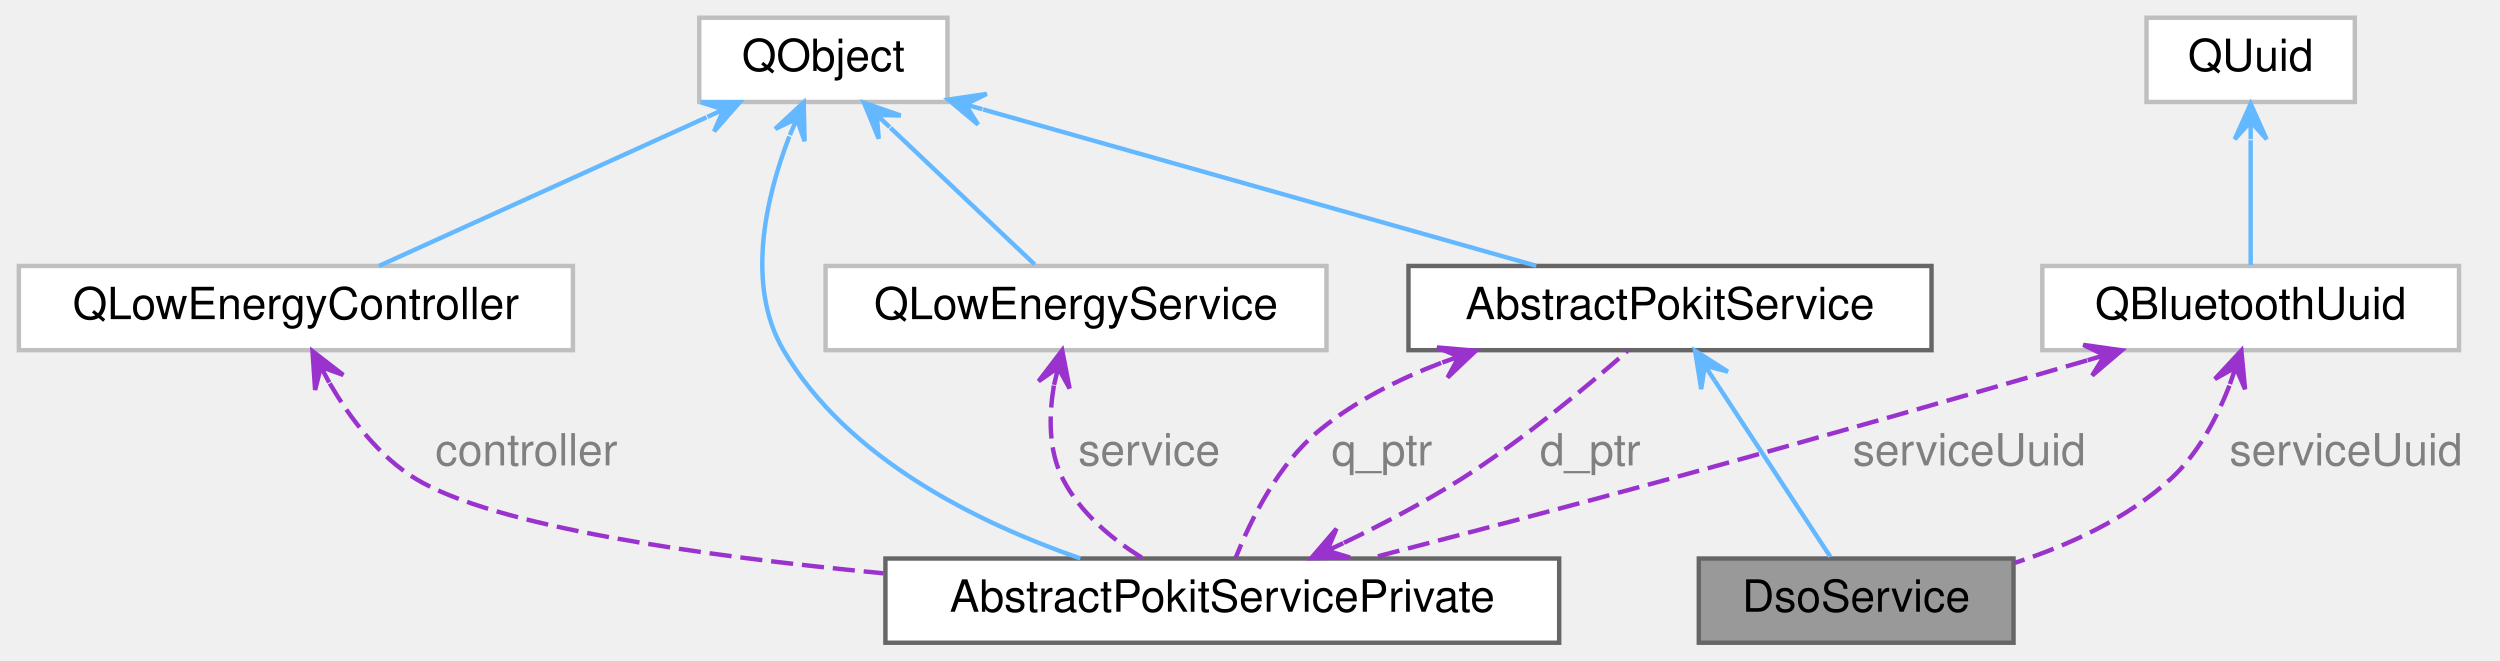
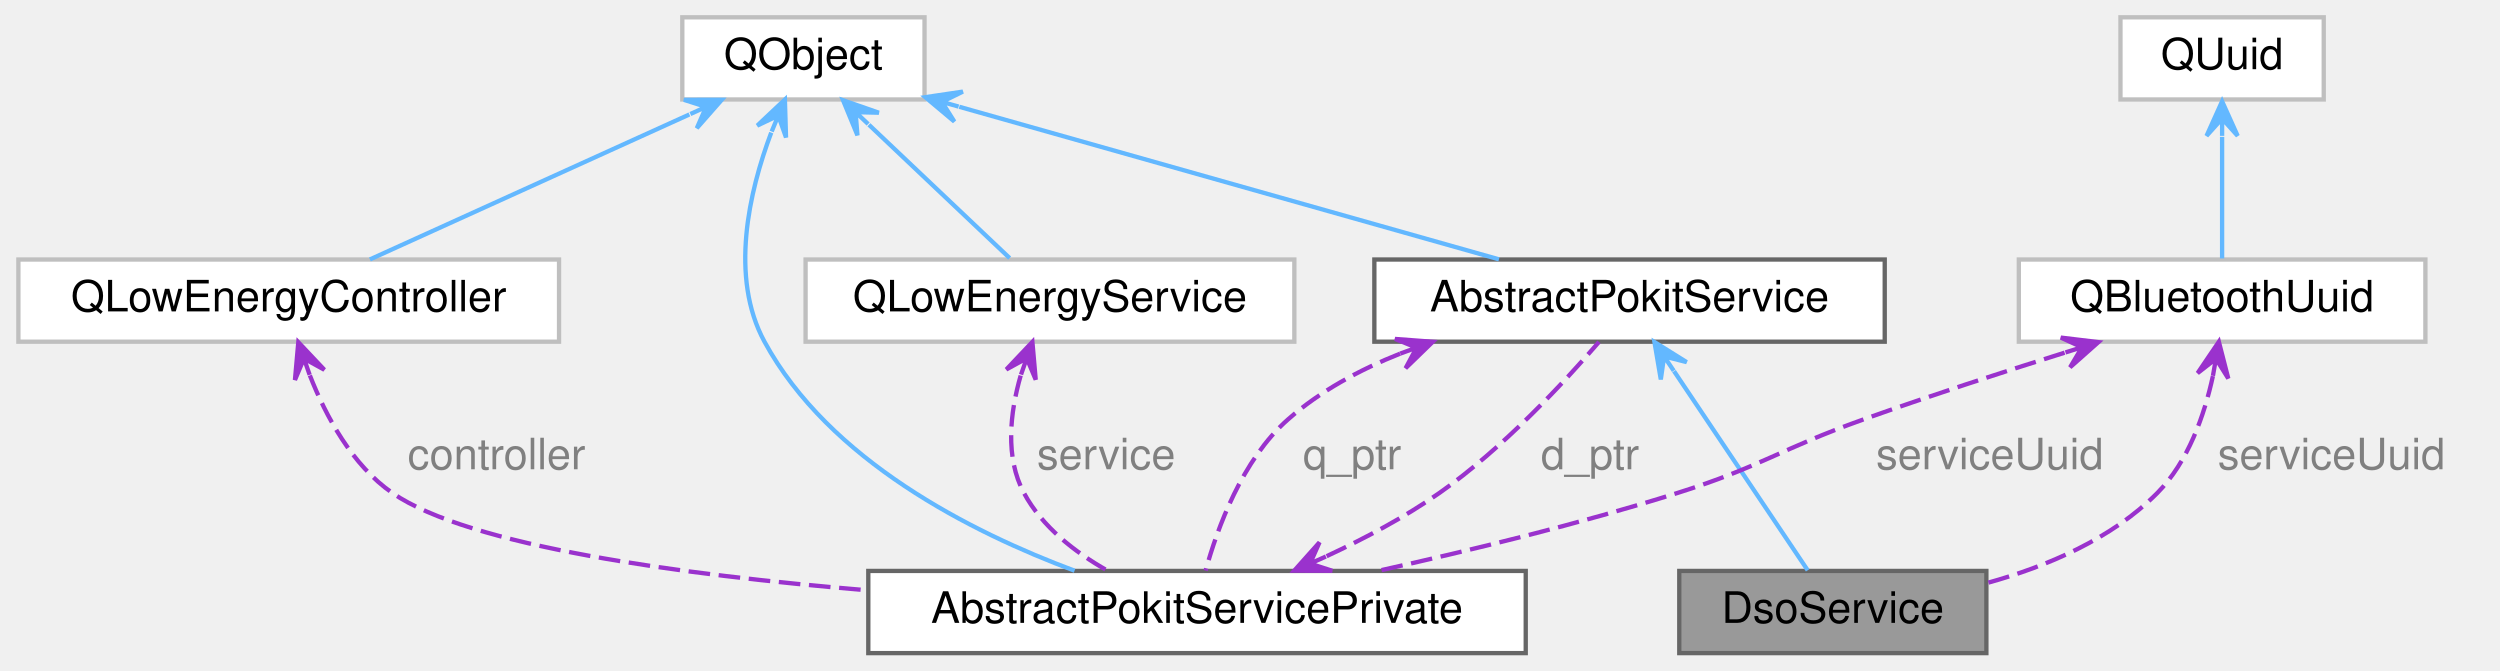
- <svg xmlns="http://www.w3.org/2000/svg" xmlns:xlink="http://www.w3.org/1999/xlink" width="564pt" height="149pt" viewBox="0.00 0.00 563.50 149.00">
-   <g id="graph0" class="graph" transform="scale(1 1) rotate(0) translate(4 145)">
+ <svg xmlns="http://www.w3.org/2000/svg" xmlns:xlink="http://www.w3.org/1999/xlink" width="578pt" height="155pt" viewBox="0.00 0.00 577.50 155.00">
+   <g id="graph0" class="graph" transform="scale(1 1) rotate(0) translate(4 151)">
    <g id="Node000001" class="node">
      <g id="a_Node000001">
        <a xlink:title="The DsoService class accesses the DSO (Digital Storage Oscilloscope) service of Pokit devices.">
-           <polygon fill="#999999" stroke="#666666" points="450,-19 379,-19 379,0 450,0 450,-19" />
-           <text text-anchor="middle" x="414.5" y="-7" font-family="Helvetica,sans-Serif" font-size="10.00">DsoService</text>
+           <polygon fill="#999999" stroke="#666666" points="455,-19 384,-19 384,0 455,0 455,-19" />
+           <text text-anchor="middle" x="419.5" y="-7" font-family="Helvetica,sans-Serif" font-size="10.00">DsoService</text>
        </a>
      </g>
    </g>
    <g id="Node000002" class="node">
      <g id="a_Node000002">
        <a xlink:href="classAbstractPokitService.html" target="_top" xlink:title="The AbstractPokitService class provides a common base for Pokit services classes.">
-           <polygon fill="white" stroke="#666666" points="431.5,-85 313.5,-85 313.5,-66 431.5,-66 431.5,-85" />
-           <text text-anchor="middle" x="372.5" y="-73" font-family="Helvetica,sans-Serif" font-size="10.00">AbstractPokitService</text>
+           <polygon fill="white" stroke="#666666" points="431.5,-91 313.5,-91 313.5,-72 431.5,-72 431.5,-91" />
+           <text text-anchor="middle" x="372.5" y="-79" font-family="Helvetica,sans-Serif" font-size="10.00">AbstractPokitService</text>
        </a>
      </g>
    </g>
    <g id="edge1_Node000001_Node000002" class="edge">
      <g id="a_edge1_Node000001_Node000002">
        <a xlink:title=" ">
-           <path fill="none" stroke="#63b8ff" d="M382.55,-59.18C390.71,-46.76 401.91,-29.68 408.66,-19.41" />
-           <polygon fill="#63b8ff" stroke="#63b8ff" points="378.16,-65.87 379.54,-57.21 380.36,-62.52 382.55,-59.18 382.55,-59.18 382.55,-59.18 380.36,-62.52 385.56,-61.16 378.16,-65.87 378.16,-65.87" />
+           <path fill="none" stroke="#63b8ff" d="M382.78,-65.19C392.25,-51.08 405.98,-30.63 413.69,-19.15" />
+           <polygon fill="#63b8ff" stroke="#63b8ff" points="378.26,-71.92 379.73,-63.27 380.49,-68.6 382.72,-65.27 382.72,-65.27 382.72,-65.27 380.49,-68.6 385.71,-67.28 378.26,-71.92 378.26,-71.92" />
        </a>
      </g>
    </g>
    <g id="Node000004" class="node">
      <g id="a_Node000004">
        <a xlink:href="classAbstractPokitServicePrivate.html" target="_top" xlink:title="The AbstractPokitServicePrivate class provides private implementation for AbstractPokitService.">
-           <polygon fill="white" stroke="#666666" points="347.5,-19 195.5,-19 195.5,0 347.5,0 347.5,-19" />
-           <text text-anchor="middle" x="271.5" y="-7" font-family="Helvetica,sans-Serif" font-size="10.00">AbstractPokitServicePrivate</text>
+           <polygon fill="white" stroke="#666666" points="348.5,-19 196.5,-19 196.5,0 348.5,0 348.5,-19" />
+           <text text-anchor="middle" x="272.5" y="-7" font-family="Helvetica,sans-Serif" font-size="10.00">AbstractPokitServicePrivate</text>
        </a>
      </g>
    </g>
    <g id="edge11_Node000004_Node000002" class="edge">
      <g id="a_edge11_Node000004_Node000002">
        <a xlink:title=" ">
-           <path fill="none" stroke="#9a32cd" stroke-dasharray="5,2" d="M320.86,-63.13C311.11,-59.4 301.48,-54.48 293.5,-48 284.12,-40.39 277.87,-27.64 274.51,-19.15" />
-           <polygon fill="#9a32cd" stroke="#9a32cd" points="328.68,-65.87 319.94,-66.62 324.9,-64.55 321.13,-63.22 321.13,-63.22 321.13,-63.22 324.9,-64.55 322.32,-59.83 328.68,-65.87 328.68,-65.87" />
+           <path fill="none" stroke="#9a32cd" stroke-dasharray="5,2" d="M319.47,-69.24C310.09,-65.52 300.95,-60.57 293.5,-54 282.93,-44.69 277.19,-28.86 274.49,-19.08" />
+           <polygon fill="#9a32cd" stroke="#9a32cd" points="327.02,-71.98 318.27,-72.64 323.26,-70.62 319.49,-69.25 319.49,-69.25 319.49,-69.25 323.26,-70.62 320.72,-65.87 327.02,-71.98 327.02,-71.98" />
        </a>
      </g>
-       <text text-anchor="middle" x="307.5" y="-40" font-family="Helvetica,sans-Serif" font-size="10.00" fill="grey"> q_ptr</text>
+       <text text-anchor="start" x="297" y="-42.5" font-family="Helvetica,sans-Serif" font-size="10.00" fill="grey">q_ptr</text>
    </g>
    <g id="Node000003" class="node">
      <g id="a_Node000003">
        <a target="_parent" xlink:href="https://doc.qt.io/qt-5/qobject.html" xlink:title=" ">
-           <polygon fill="white" stroke="#bfbfbf" points="209.5,-141 153.5,-141 153.5,-122 209.5,-122 209.5,-141" />
-           <text text-anchor="middle" x="181.5" y="-129" font-family="Helvetica,sans-Serif" font-size="10.00">QObject</text>
+           <polygon fill="white" stroke="#bfbfbf" points="209.5,-147 153.5,-147 153.5,-128 209.5,-128 209.5,-147" />
+           <text text-anchor="middle" x="181.5" y="-135" font-family="Helvetica,sans-Serif" font-size="10.00">QObject</text>
        </a>
      </g>
    </g>
    <g id="edge2_Node000002_Node000003" class="edge">
      <g id="a_edge2_Node000002_Node000003">
        <a xlink:title=" ">
-           <path fill="none" stroke="#63b8ff" d="M217.53,-120.31C253.59,-110.12 308.46,-94.61 342.31,-85.04" />
-           <polygon fill="#63b8ff" stroke="#63b8ff" points="209.68,-122.53 216.4,-116.89 213.53,-121.44 217.38,-120.36 217.38,-120.36 217.38,-120.36 213.53,-121.44 218.36,-123.82 209.68,-122.53 209.68,-122.53" />
+           <path fill="none" stroke="#63b8ff" d="M217.53,-126.31C253.59,-116.12 308.46,-100.61 342.31,-91.04" />
+           <polygon fill="#63b8ff" stroke="#63b8ff" points="209.68,-128.53 216.4,-122.89 213.53,-127.44 217.38,-126.36 217.38,-126.36 217.38,-126.36 213.53,-127.44 218.36,-129.82 209.68,-128.53 209.68,-128.53" />
        </a>
      </g>
    </g>
    <g id="edge4_Node000004_Node000003" class="edge">
      <g id="a_edge4_Node000004_Node000003">
        <a xlink:title=" ">
-           <path fill="none" stroke="#63b8ff" d="M173.82,-114.21C168.53,-100.45 163.89,-80.7 172.5,-66 186.84,-41.52 216.37,-27.02 239.47,-19.02" />
-           <polygon fill="#63b8ff" stroke="#63b8ff" points="177.07,-121.9 170.64,-115.93 175.51,-118.21 173.95,-114.53 173.95,-114.53 173.95,-114.53 175.51,-118.21 177.27,-113.13 177.07,-121.9 177.07,-121.9" />
+           <path fill="none" stroke="#63b8ff" d="M174.06,-120.34C168.93,-106.67 164.36,-86.97 172.5,-72 187.39,-44.6 220.2,-27.99 244.19,-19.05" />
+           <polygon fill="#63b8ff" stroke="#63b8ff" points="177.22,-127.98 170.83,-121.96 175.69,-124.28 174.16,-120.59 174.16,-120.59 174.16,-120.59 175.69,-124.28 177.48,-119.21 177.22,-127.98 177.22,-127.98" />
        </a>
      </g>
    </g>
    <g id="Node000005" class="node">
      <g id="a_Node000005">
        <a target="_parent" xlink:href="https://doc.qt.io/qt-5/qlowenergycontroller.html" xlink:title=" ">
-           <polygon fill="white" stroke="#bfbfbf" points="125,-85 0,-85 0,-66 125,-66 125,-85" />
-           <text text-anchor="middle" x="62.5" y="-73" font-family="Helvetica,sans-Serif" font-size="10.00">QLowEnergyController</text>
+           <polygon fill="white" stroke="#bfbfbf" points="125,-91 0,-91 0,-72 125,-72 125,-91" />
+           <text text-anchor="middle" x="62.5" y="-79" font-family="Helvetica,sans-Serif" font-size="10.00">QLowEnergyController</text>
        </a>
      </g>
    </g>
    <g id="edge6_Node000005_Node000003" class="edge">
      <g id="a_edge6_Node000005_Node000003">
        <a xlink:title=" ">
-           <path fill="none" stroke="#63b8ff" d="M155.14,-118.54C132.75,-108.38 101.17,-94.05 81.27,-85.02" />
-           <polygon fill="#63b8ff" stroke="#63b8ff" points="162.64,-121.94 153.87,-121.92 159,-120.29 155.36,-118.64 155.36,-118.64 155.36,-118.64 159,-120.29 156.85,-115.36 162.64,-121.94 162.64,-121.94" />
+           <path fill="none" stroke="#63b8ff" d="M155.14,-124.54C132.75,-114.38 101.17,-100.05 81.27,-91.02" />
+           <polygon fill="#63b8ff" stroke="#63b8ff" points="162.64,-127.94 153.87,-127.92 159,-126.29 155.36,-124.64 155.36,-124.64 155.36,-124.64 159,-126.29 156.85,-121.36 162.64,-127.94 162.64,-127.94" />
        </a>
      </g>
    </g>
    <g id="Node000006" class="node">
      <g id="a_Node000006">
        <a target="_parent" xlink:href="https://doc.qt.io/qt-5/qlowenergyservice.html" xlink:title=" ">
-           <polygon fill="white" stroke="#bfbfbf" points="295,-85 182,-85 182,-66 295,-66 295,-85" />
-           <text text-anchor="middle" x="238.5" y="-73" font-family="Helvetica,sans-Serif" font-size="10.00">QLowEnergyService</text>
+           <polygon fill="white" stroke="#bfbfbf" points="295,-91 182,-91 182,-72 295,-72 295,-91" />
+           <text text-anchor="middle" x="238.5" y="-79" font-family="Helvetica,sans-Serif" font-size="10.00">QLowEnergyService</text>
        </a>
      </g>
    </g>
    <g id="edge8_Node000006_Node000003" class="edge">
      <g id="a_edge8_Node000006_Node000003">
        <a xlink:title=" ">
-           <path fill="none" stroke="#63b8ff" d="M196.64,-116.16C206.98,-106.36 220.36,-93.68 229.18,-85.33" />
-           <polygon fill="#63b8ff" stroke="#63b8ff" points="190.66,-121.82 193.99,-113.71 193.56,-119.07 196.47,-116.32 196.47,-116.32 196.47,-116.32 193.56,-119.07 198.94,-118.94 190.66,-121.82 190.66,-121.82" />
+           <path fill="none" stroke="#63b8ff" d="M196.64,-122.16C206.98,-112.36 220.36,-99.68 229.18,-91.33" />
+           <polygon fill="#63b8ff" stroke="#63b8ff" points="190.66,-127.82 193.99,-119.71 193.56,-125.07 196.47,-122.32 196.47,-122.32 196.47,-122.32 193.56,-125.07 198.94,-124.94 190.66,-127.82 190.66,-127.82" />
        </a>
      </g>
    </g>
    <g id="edge3_Node000002_Node000004" class="edge">
      <g id="a_edge3_Node000002_Node000004">
        <a xlink:title=" ">
-           <path fill="none" stroke="#9a32cd" stroke-dasharray="5,2" d="M298.94,-22.54C307.65,-26.74 317.18,-31.73 325.5,-37 339.26,-45.72 353.7,-57.73 362.88,-65.79" />
-           <polygon fill="#9a32cd" stroke="#9a32cd" points="291.55,-19.08 300.32,-19.22 295.17,-20.77 298.79,-22.47 298.79,-22.47 298.79,-22.47 295.17,-20.77 297.26,-25.73 291.55,-19.08 291.55,-19.08" />
+           <path fill="none" stroke="#9a32cd" stroke-dasharray="5,2" d="M302.46,-22.41C311.19,-26.47 320.53,-31.42 328.5,-37 343.11,-47.23 357.27,-62.48 365.43,-71.94" />
+           <polygon fill="#9a32cd" stroke="#9a32cd" points="294.98,-19.07 303.76,-19.04 298.64,-20.7 302.29,-22.33 302.29,-22.33 302.29,-22.33 298.64,-20.7 300.82,-25.62 294.98,-19.07 294.98,-19.07" />
        </a>
      </g>
-       <text text-anchor="middle" x="354.5" y="-40" font-family="Helvetica,sans-Serif" font-size="10.00" fill="grey"> d_ptr</text>
+       <text text-anchor="start" x="352" y="-42.5" font-family="Helvetica,sans-Serif" font-size="10.00" fill="grey">d_ptr</text>
    </g>
    <g id="edge5_Node000004_Node000005" class="edge">
      <g id="a_edge5_Node000004_Node000005">
        <a xlink:title=" ">
-           <path fill="none" stroke="#9a32cd" stroke-dasharray="5,2" d="M70.13,-58.51C74.66,-50.76 81.17,-42.06 89.5,-37 107.17,-26.27 153.54,-19.61 195.05,-15.66" />
-           <polygon fill="#9a32cd" stroke="#9a32cd" points="66.25,-65.77 66.84,-57.02 68.14,-62.24 70.02,-58.71 70.02,-58.71 70.02,-58.71 68.14,-62.24 73.2,-60.41 66.25,-65.77 66.25,-65.77" />
+           <path fill="none" stroke="#9a32cd" stroke-dasharray="5,2" d="M67.39,-64.21C71.09,-54.74 77.17,-43.44 86.5,-37 104.22,-24.77 153.12,-18.11 196.33,-14.52" />
+           <polygon fill="#9a32cd" stroke="#9a32cd" points="64.72,-71.89 63.94,-63.15 66.03,-68.11 67.34,-64.33 67.34,-64.33 67.34,-64.33 66.03,-68.11 70.74,-65.51 64.72,-71.89 64.72,-71.89" />
        </a>
      </g>
-       <text text-anchor="middle" x="114.5" y="-40" font-family="Helvetica,sans-Serif" font-size="10.00" fill="grey"> controller</text>
+       <text text-anchor="start" x="90" y="-42.5" font-family="Helvetica,sans-Serif" font-size="10.00" fill="grey">controller</text>
    </g>
    <g id="edge7_Node000004_Node000006" class="edge">
      <g id="a_edge7_Node000004_Node000006">
        <a xlink:title=" ">
-           <path fill="none" stroke="#9a32cd" stroke-dasharray="5,2" d="M233.51,-58.02C232.36,-51.19 232.27,-43.39 235.5,-37 239.35,-29.38 246.54,-23.42 253.49,-19.09" />
-           <polygon fill="#9a32cd" stroke="#9a32cd" points="235.38,-65.97 230.05,-59 234.47,-62.07 233.55,-58.18 233.55,-58.18 233.55,-58.18 234.47,-62.07 237.05,-57.36 235.38,-65.97 235.38,-65.97" />
+           <path fill="none" stroke="#9a32cd" stroke-dasharray="5,2" d="M231.73,-64.17C229.28,-55.63 228.06,-45.26 232.5,-37 236.68,-29.22 244.25,-23.34 251.7,-19.12" />
+           <polygon fill="#9a32cd" stroke="#9a32cd" points="234.44,-71.95 228.41,-65.58 233.13,-68.17 231.81,-64.4 231.81,-64.4 231.81,-64.4 233.13,-68.17 235.21,-63.21 234.44,-71.95 234.44,-71.95" />
        </a>
      </g>
-       <text text-anchor="middle" x="255" y="-40" font-family="Helvetica,sans-Serif" font-size="10.00" fill="grey"> service</text>
+       <text text-anchor="start" x="235.5" y="-42.5" font-family="Helvetica,sans-Serif" font-size="10.00" fill="grey">service</text>
    </g>
    <g id="Node000007" class="node">
      <g id="a_Node000007">
        <a target="_parent" xlink:href="https://doc.qt.io/qt-5/qbluetoothuuid.html" xlink:title=" ">
-           <polygon fill="white" stroke="#bfbfbf" points="550.5,-85 456.5,-85 456.5,-66 550.5,-66 550.5,-85" />
-           <text text-anchor="middle" x="503.5" y="-73" font-family="Helvetica,sans-Serif" font-size="10.00">QBluetoothUuid</text>
+           <polygon fill="white" stroke="#bfbfbf" points="556.5,-91 462.5,-91 462.5,-72 556.5,-72 556.5,-91" />
+           <text text-anchor="middle" x="509.5" y="-79" font-family="Helvetica,sans-Serif" font-size="10.00">QBluetoothUuid</text>
        </a>
      </g>
    </g>
    <g id="edge12_Node000001_Node000007" class="edge">
      <g id="a_edge12_Node000001_Node000007">
        <a xlink:title=" ">
-           <path fill="none" stroke="#9a32cd" stroke-dasharray="5,2" d="M498.71,-58C495.89,-50.74 491.63,-42.6 485.5,-37 475.69,-28.04 462.57,-22.02 450.28,-18.02" />
-           <polygon fill="#9a32cd" stroke="#9a32cd" points="501.4,-65.92 495.42,-59.5 500.12,-62.13 498.83,-58.35 498.83,-58.35 498.83,-58.35 500.12,-62.13 502.24,-57.19 501.4,-65.92 501.4,-65.92" />
+           <path fill="none" stroke="#9a32cd" stroke-dasharray="5,2" d="M507.37,-64.05C505.41,-55.02 501.66,-44.22 494.5,-37 483.99,-26.41 469,-20.04 455.18,-16.22" />
+           <polygon fill="#9a32cd" stroke="#9a32cd" points="508.75,-71.99 503.83,-64.73 508.07,-68.05 507.38,-64.11 507.38,-64.11 507.38,-64.11 508.07,-68.05 510.93,-63.49 508.75,-71.99 508.75,-71.99" />
        </a>
      </g>
-       <text text-anchor="middle" x="525" y="-40" font-family="Helvetica,sans-Serif" font-size="10.00" fill="grey"> serviceUuid</text>
+       <text text-anchor="start" x="508.5" y="-42.5" font-family="Helvetica,sans-Serif" font-size="10.00" fill="grey">serviceUuid</text>
    </g>
    <g id="edge9_Node000004_Node000007" class="edge">
      <g id="a_edge9_Node000004_Node000007">
        <a xlink:title=" ">
-           <path fill="none" stroke="#9a32cd" stroke-dasharray="5,2" d="M466.61,-63.7C440.4,-56.09 404.34,-45.73 372.5,-37 349.95,-30.81 324.48,-24.13 304.76,-19.03" />
-           <polygon fill="#9a32cd" stroke="#9a32cd" points="474.42,-65.97 465.73,-67.2 470.57,-64.86 466.73,-63.74 466.73,-63.74 466.73,-63.74 470.57,-64.86 467.74,-60.28 474.42,-65.97 474.42,-65.97" />
+           <path fill="none" stroke="#9a32cd" stroke-dasharray="5,2" d="M473.09,-69.46C458.53,-64.89 441.65,-59.4 426.5,-54 407.15,-47.09 403.1,-43.18 383.5,-37 361.01,-29.91 335.45,-23.69 314.52,-19.05" />
+           <polygon fill="#9a32cd" stroke="#9a32cd" points="480.91,-71.9 472.21,-72.95 477.1,-70.71 473.28,-69.52 473.28,-69.52 473.28,-69.52 477.1,-70.71 474.35,-66.08 480.91,-71.9 480.91,-71.9" />
        </a>
      </g>
-       <text text-anchor="middle" x="440" y="-40" font-family="Helvetica,sans-Serif" font-size="10.00" fill="grey"> serviceUuid</text>
+       <text text-anchor="start" x="429.5" y="-42.5" font-family="Helvetica,sans-Serif" font-size="10.00" fill="grey">serviceUuid</text>
    </g>
    <g id="Node000008" class="node">
      <g id="a_Node000008">
        <a target="_parent" xlink:href="https://doc.qt.io/qt-5/quuid.html" xlink:title=" ">
-           <polygon fill="white" stroke="#bfbfbf" points="527,-141 480,-141 480,-122 527,-122 527,-141" />
-           <text text-anchor="middle" x="503.5" y="-129" font-family="Helvetica,sans-Serif" font-size="10.00">QUuid</text>
+           <polygon fill="white" stroke="#bfbfbf" points="533,-147 486,-147 486,-128 533,-128 533,-147" />
+           <text text-anchor="middle" x="509.5" y="-135" font-family="Helvetica,sans-Serif" font-size="10.00">QUuid</text>
        </a>
      </g>
    </g>
    <g id="edge10_Node000007_Node000008" class="edge">
      <g id="a_edge10_Node000007_Node000008">
        <a xlink:title=" ">
-           <path fill="none" stroke="#63b8ff" d="M503.5,-113.36C503.5,-104 503.5,-92.83 503.5,-85.25" />
-           <polygon fill="#63b8ff" stroke="#63b8ff" points="503.5,-121.58 499.9,-113.58 503.5,-117.58 503.5,-113.58 503.5,-113.58 503.5,-113.58 503.5,-117.58 507.1,-113.58 503.5,-121.58 503.5,-121.58" />
+           <path fill="none" stroke="#63b8ff" d="M509.5,-119.36C509.5,-110 509.5,-98.83 509.5,-91.25" />
+           <polygon fill="#63b8ff" stroke="#63b8ff" points="509.5,-127.58 505.9,-119.58 509.5,-123.58 509.5,-119.58 509.5,-119.58 509.5,-119.58 509.5,-123.58 513.1,-119.58 509.5,-127.58 509.5,-127.58" />
        </a>
      </g>
    </g>
  </g>
</svg>
